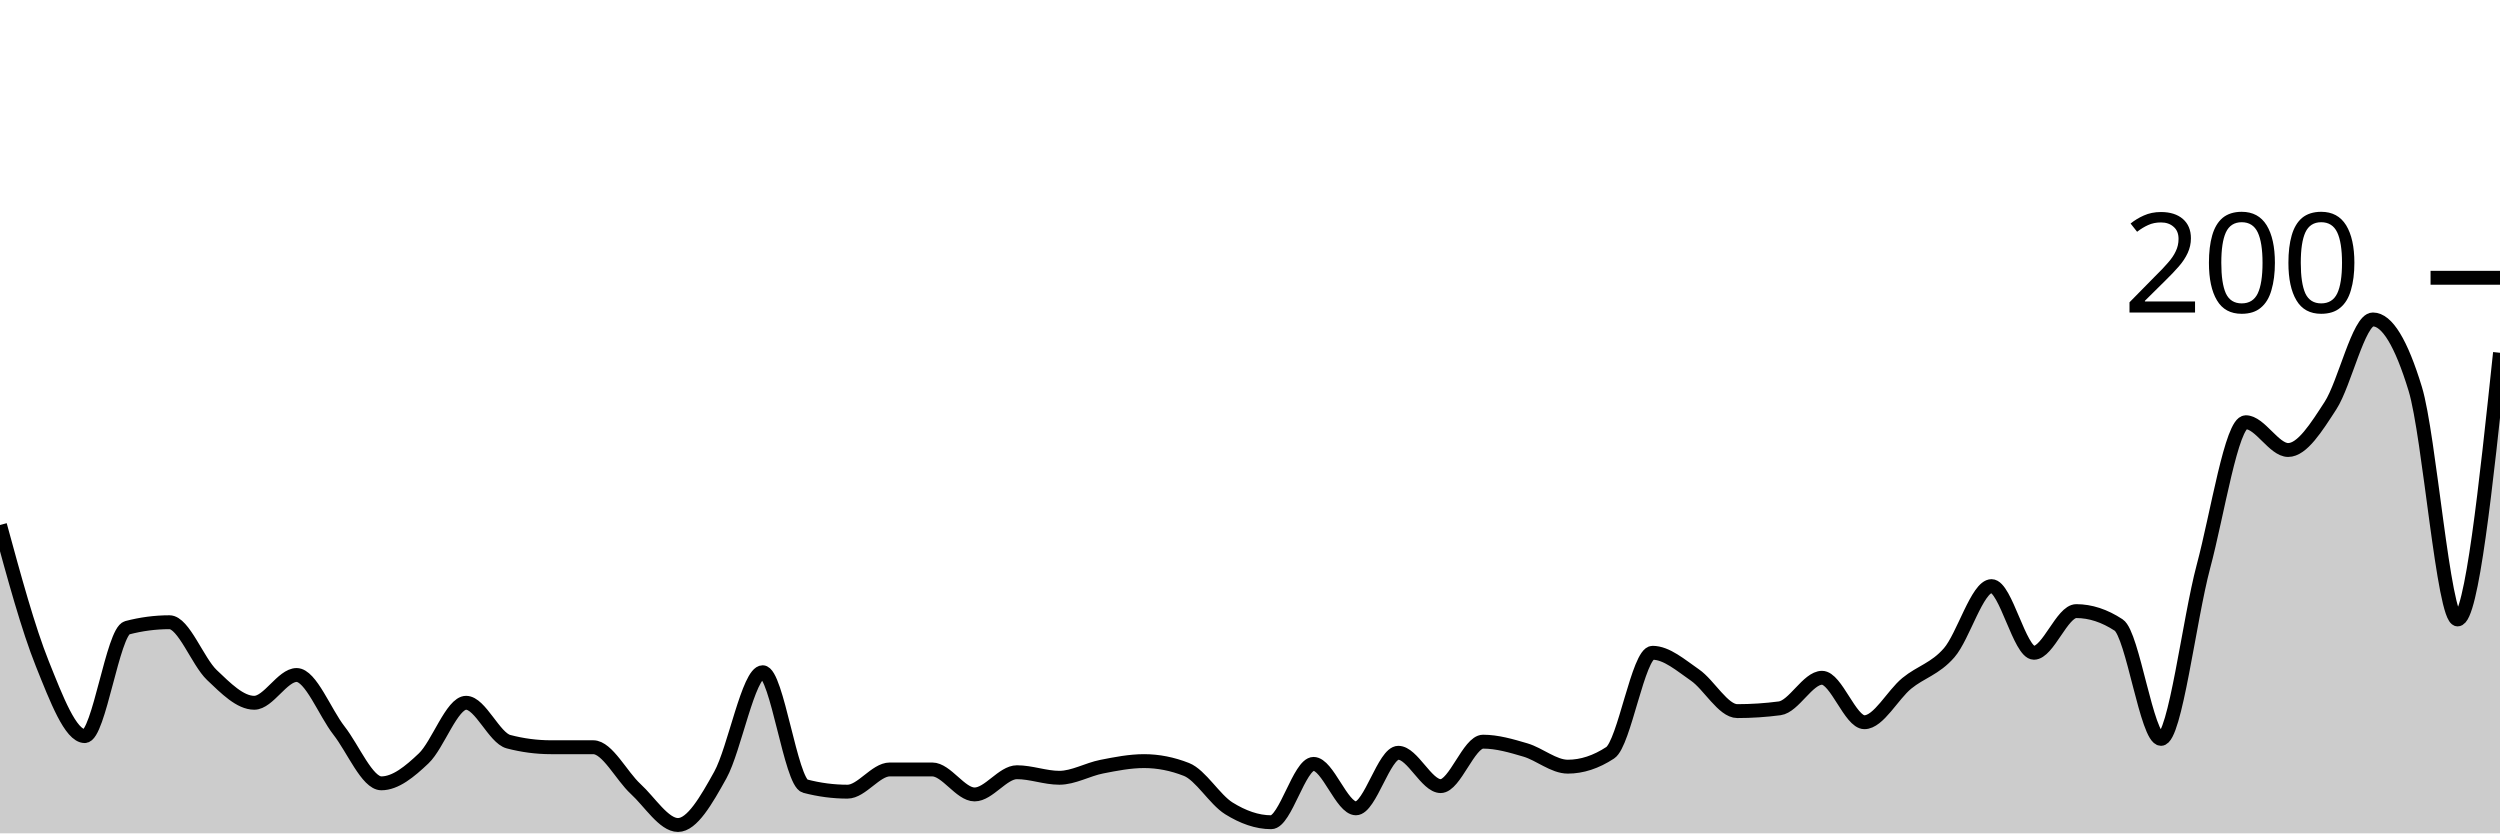
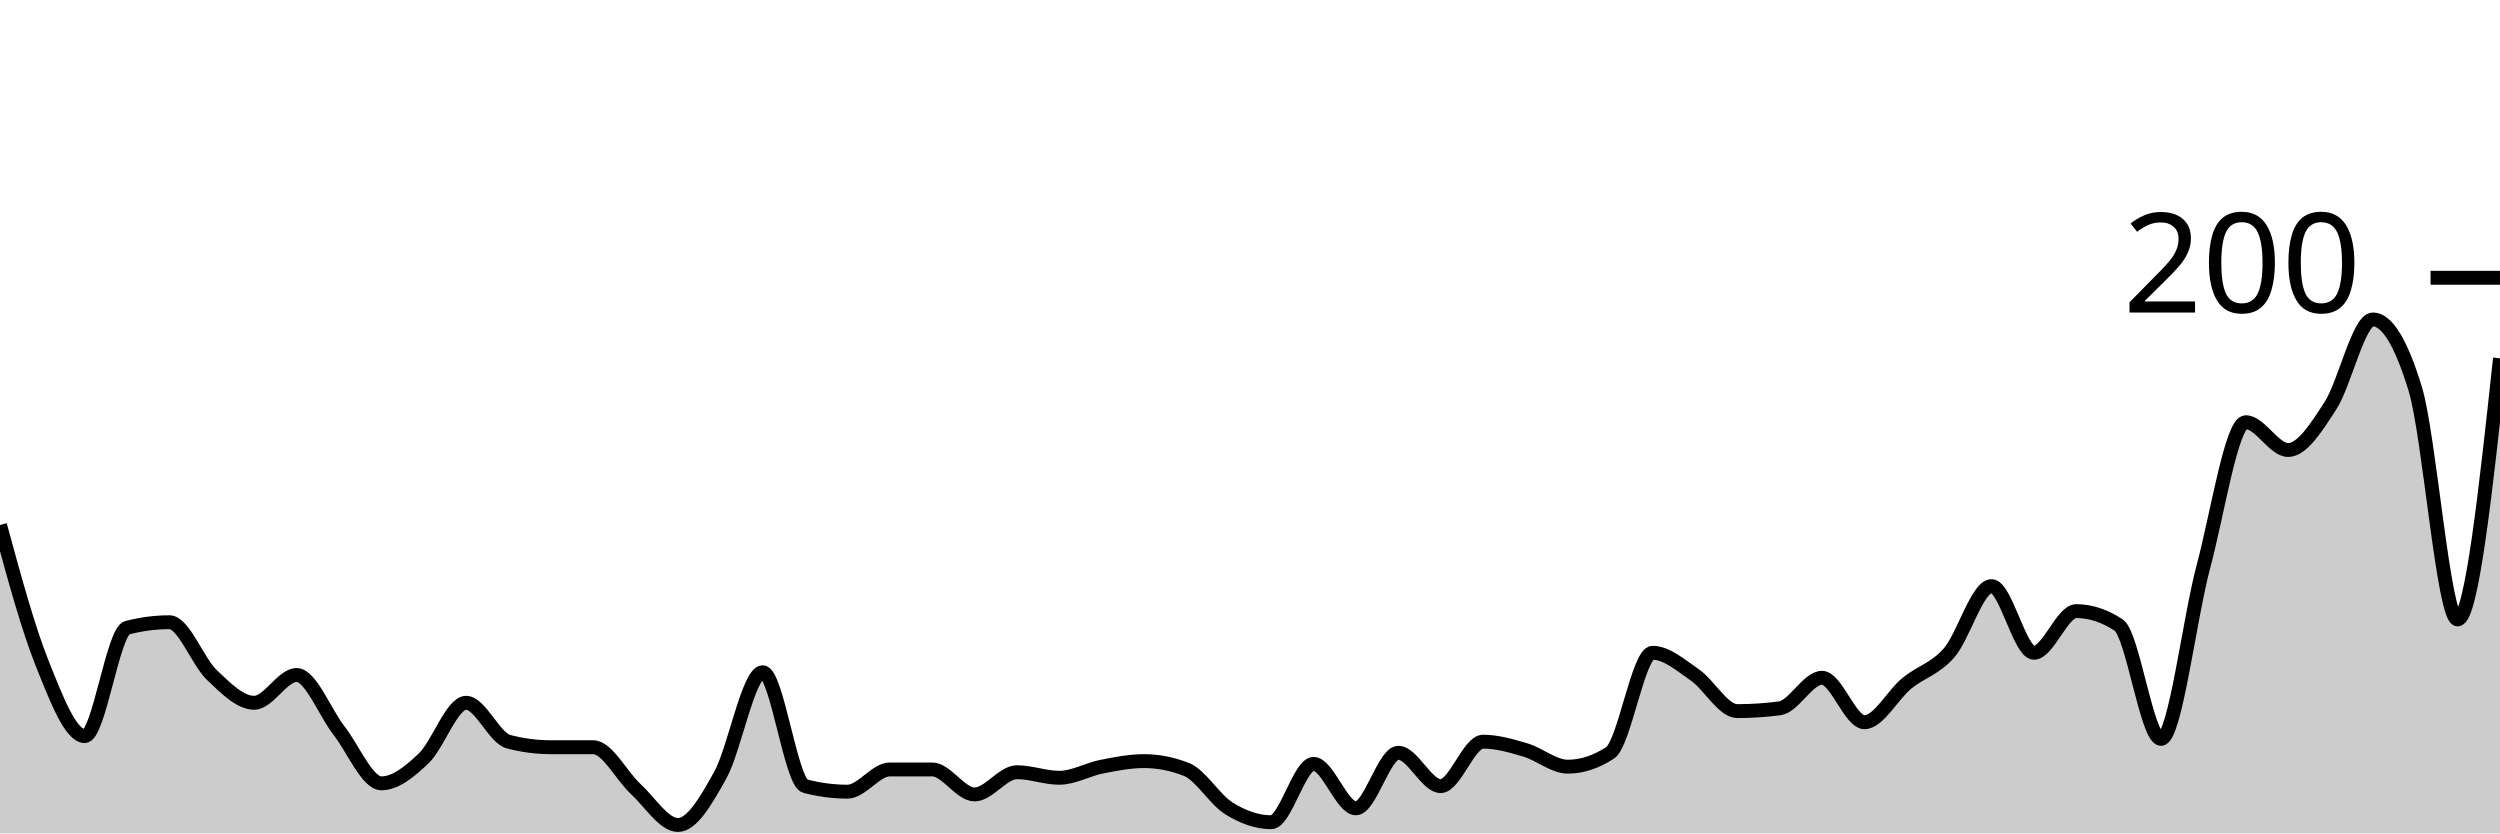
<svg xmlns="http://www.w3.org/2000/svg" viewBox="0 0 180 60">
  <g transform="translate(0,20)">
-     <path class="area" fill="rgba(0, 0, 0, 0.2)" d="M0,17.8C1.017,21.533,2.034,25.267,3.051,27.8C4.068,30.333,5.085,33,6.102,33C7.119,33,8.136,25.467,9.153,25.2C10.169,24.933,11.186,24.8,12.203,24.8C13.22,24.8,14.237,27.633,15.254,28.6C16.271,29.567,17.288,30.6,18.305,30.6C19.322,30.6,20.339,28.6,21.356,28.6C22.373,28.6,23.39,31.3,24.407,32.6C25.424,33.9,26.441,36.4,27.458,36.4C28.475,36.4,29.492,35.567,30.508,34.6C31.525,33.633,32.542,30.6,33.559,30.6C34.576,30.6,35.593,33.133,36.61,33.4C37.627,33.667,38.644,33.8,39.661,33.8C40.678,33.8,41.695,33.8,42.712,33.8C43.729,33.8,44.746,35.867,45.763,36.8C46.78,37.733,47.797,39.4,48.814,39.4C49.831,39.4,50.847,37.633,51.864,35.8C52.881,33.967,53.898,28.4,54.915,28.4C55.932,28.4,56.949,36.333,57.966,36.6C58.983,36.867,60,37,61.017,37C62.034,37,63.051,35.4,64.068,35.4C65.085,35.4,66.102,35.4,67.119,35.4C68.136,35.4,69.153,37.2,70.169,37.2C71.186,37.2,72.203,35.6,73.22,35.6C74.237,35.6,75.254,36,76.271,36C77.288,36,78.305,35.4,79.322,35.2C80.339,35,81.356,34.8,82.373,34.8C83.39,34.8,84.407,35,85.424,35.4C86.441,35.8,87.458,37.567,88.475,38.2C89.492,38.833,90.508,39.2,91.525,39.2C92.542,39.2,93.559,35,94.576,35C95.593,35,96.61,38.2,97.627,38.2C98.644,38.2,99.661,34.2,100.678,34.2C101.695,34.2,102.712,36.6,103.729,36.6C104.746,36.6,105.763,33.4,106.78,33.4C107.797,33.4,108.814,33.7,109.831,34C110.847,34.3,111.864,35.2,112.881,35.2C113.898,35.2,114.915,34.867,115.932,34.2C116.949,33.533,117.966,27,118.983,27C120,27,121.017,27.9,122.034,28.6C123.051,29.3,124.068,31.2,125.085,31.2C126.102,31.2,127.119,31.133,128.136,31C129.153,30.867,130.169,28.8,131.186,28.8C132.203,28.8,133.22,32,134.237,32C135.254,32,136.271,30.033,137.288,29.2C138.305,28.367,139.322,28.167,140.339,27C141.356,25.833,142.373,22.2,143.39,22.2C144.407,22.2,145.424,27,146.441,27C147.458,27,148.475,24,149.492,24C150.508,24,151.525,24.333,152.542,25C153.559,25.667,154.576,33.2,155.593,33.2C156.61,33.2,157.627,24.6,158.644,20.8C159.661,17,160.678,10.4,161.695,10.4C162.712,10.4,163.729,12.4,164.746,12.4C165.763,12.4,166.78,10.767,167.797,9.2C168.814,7.633,169.831,3,170.847,3C171.864,3,172.881,4.667,173.898,8C174.915,11.333,175.932,24.6,176.949,24.6C177.966,24.6,178.983,15,180,5.4L180,40C178.983,40,177.966,40,176.949,40C175.932,40,174.915,40,173.898,40C172.881,40,171.864,40,170.847,40C169.831,40,168.814,40,167.797,40C166.78,40,165.763,40,164.746,40C163.729,40,162.712,40,161.695,40C160.678,40,159.661,40,158.644,40C157.627,40,156.61,40,155.593,40C154.576,40,153.559,40,152.542,40C151.525,40,150.508,40,149.492,40C148.475,40,147.458,40,146.441,40C145.424,40,144.407,40,143.39,40C142.373,40,141.356,40,140.339,40C139.322,40,138.305,40,137.288,40C136.271,40,135.254,40,134.237,40C133.22,40,132.203,40,131.186,40C130.169,40,129.153,40,128.136,40C127.119,40,126.102,40,125.085,40C124.068,40,123.051,40,122.034,40C121.017,40,120,40,118.983,40C117.966,40,116.949,40,115.932,40C114.915,40,113.898,40,112.881,40C111.864,40,110.847,40,109.831,40C108.814,40,107.797,40,106.78,40C105.763,40,104.746,40,103.729,40C102.712,40,101.695,40,100.678,40C99.661,40,98.644,40,97.627,40C96.61,40,95.593,40,94.576,40C93.559,40,92.542,40,91.525,40C90.508,40,89.492,40,88.475,40C87.458,40,86.441,40,85.424,40C84.407,40,83.39,40,82.373,40C81.356,40,80.339,40,79.322,40C78.305,40,77.288,40,76.271,40C75.254,40,74.237,40,73.22,40C72.203,40,71.186,40,70.169,40C69.153,40,68.136,40,67.119,40C66.102,40,65.085,40,64.068,40C63.051,40,62.034,40,61.017,40C60,40,58.983,40,57.966,40C56.949,40,55.932,40,54.915,40C53.898,40,52.881,40,51.864,40C50.847,40,49.831,40,48.814,40C47.797,40,46.78,40,45.763,40C44.746,40,43.729,40,42.712,40C41.695,40,40.678,40,39.661,40C38.644,40,37.627,40,36.61,40C35.593,40,34.576,40,33.559,40C32.542,40,31.525,40,30.508,40C29.492,40,28.475,40,27.458,40C26.441,40,25.424,40,24.407,40C23.39,40,22.373,40,21.356,40C20.339,40,19.322,40,18.305,40C17.288,40,16.271,40,15.254,40C14.237,40,13.22,40,12.203,40C11.186,40,10.169,40,9.153,40C8.136,40,7.119,40,6.102,40C5.085,40,4.068,40,3.051,40C2.034,40,1.017,40,0,40Z" />
-     <path class="line" stroke="black" fill="none" d="M0,17.8C1.017,21.533,2.034,25.267,3.051,27.8C4.068,30.333,5.085,33,6.102,33C7.119,33,8.136,25.467,9.153,25.2C10.169,24.933,11.186,24.8,12.203,24.8C13.22,24.8,14.237,27.633,15.254,28.6C16.271,29.567,17.288,30.6,18.305,30.6C19.322,30.6,20.339,28.6,21.356,28.6C22.373,28.6,23.39,31.3,24.407,32.6C25.424,33.9,26.441,36.4,27.458,36.4C28.475,36.4,29.492,35.567,30.508,34.6C31.525,33.633,32.542,30.6,33.559,30.6C34.576,30.6,35.593,33.133,36.61,33.4C37.627,33.667,38.644,33.8,39.661,33.8C40.678,33.8,41.695,33.8,42.712,33.8C43.729,33.8,44.746,35.867,45.763,36.8C46.78,37.733,47.797,39.4,48.814,39.4C49.831,39.4,50.847,37.633,51.864,35.8C52.881,33.967,53.898,28.4,54.915,28.4C55.932,28.4,56.949,36.333,57.966,36.6C58.983,36.867,60,37,61.017,37C62.034,37,63.051,35.4,64.068,35.4C65.085,35.4,66.102,35.4,67.119,35.4C68.136,35.4,69.153,37.2,70.169,37.2C71.186,37.2,72.203,35.6,73.22,35.6C74.237,35.6,75.254,36,76.271,36C77.288,36,78.305,35.4,79.322,35.2C80.339,35,81.356,34.8,82.373,34.8C83.39,34.8,84.407,35,85.424,35.4C86.441,35.8,87.458,37.567,88.475,38.2C89.492,38.833,90.508,39.2,91.525,39.2C92.542,39.2,93.559,35,94.576,35C95.593,35,96.61,38.2,97.627,38.2C98.644,38.2,99.661,34.2,100.678,34.2C101.695,34.2,102.712,36.6,103.729,36.6C104.746,36.6,105.763,33.4,106.78,33.4C107.797,33.4,108.814,33.7,109.831,34C110.847,34.3,111.864,35.2,112.881,35.2C113.898,35.2,114.915,34.867,115.932,34.2C116.949,33.533,117.966,27,118.983,27C120,27,121.017,27.9,122.034,28.6C123.051,29.3,124.068,31.2,125.085,31.2C126.102,31.2,127.119,31.133,128.136,31C129.153,30.867,130.169,28.8,131.186,28.8C132.203,28.8,133.22,32,134.237,32C135.254,32,136.271,30.033,137.288,29.2C138.305,28.367,139.322,28.167,140.339,27C141.356,25.833,142.373,22.2,143.39,22.2C144.407,22.2,145.424,27,146.441,27C147.458,27,148.475,24,149.492,24C150.508,24,151.525,24.333,152.542,25C153.559,25.667,154.576,33.2,155.593,33.2C156.61,33.2,157.627,24.6,158.644,20.8C159.661,17,160.678,10.4,161.695,10.4C162.712,10.4,163.729,12.4,164.746,12.4C165.763,12.4,166.78,10.767,167.797,9.2C168.814,7.633,169.831,3,170.847,3C171.864,3,172.881,4.667,173.898,8C174.915,11.333,175.932,24.6,176.949,24.6C177.966,24.6,178.983,15,180,5.4" />
+     <path class="area" fill="rgba(0, 0, 0, 0.2)" d="M0,17.8C1.017,21.533,2.034,25.267,3.051,27.8C4.068,30.333,5.085,33,6.102,33C7.119,33,8.136,25.467,9.153,25.2C10.169,24.933,11.186,24.8,12.203,24.8C13.22,24.8,14.237,27.633,15.254,28.6C16.271,29.567,17.288,30.6,18.305,30.6C19.322,30.6,20.339,28.6,21.356,28.6C22.373,28.6,23.39,31.3,24.407,32.6C25.424,33.9,26.441,36.4,27.458,36.4C28.475,36.4,29.492,35.567,30.508,34.6C31.525,33.633,32.542,30.6,33.559,30.6C34.576,30.6,35.593,33.133,36.61,33.4C37.627,33.667,38.644,33.8,39.661,33.8C40.678,33.8,41.695,33.8,42.712,33.8C43.729,33.8,44.746,35.867,45.763,36.8C46.78,37.733,47.797,39.4,48.814,39.4C49.831,39.4,50.847,37.633,51.864,35.8C52.881,33.967,53.898,28.4,54.915,28.4C55.932,28.4,56.949,36.333,57.966,36.6C58.983,36.867,60,37,61.017,37C62.034,37,63.051,35.4,64.068,35.4C65.085,35.4,66.102,35.4,67.119,35.4C68.136,35.4,69.153,37.2,70.169,37.2C71.186,37.2,72.203,35.6,73.22,35.6C74.237,35.6,75.254,36,76.271,36C77.288,36,78.305,35.4,79.322,35.2C80.339,35,81.356,34.8,82.373,34.8C83.39,34.8,84.407,35,85.424,35.4C86.441,35.8,87.458,37.567,88.475,38.2C89.492,38.833,90.508,39.2,91.525,39.2C92.542,39.2,93.559,35,94.576,35C95.593,35,96.61,38.2,97.627,38.2C98.644,38.2,99.661,34.2,100.678,34.2C101.695,34.2,102.712,36.6,103.729,36.6C104.746,36.6,105.763,33.4,106.78,33.4C107.797,33.4,108.814,33.7,109.831,34C110.847,34.3,111.864,35.2,112.881,35.2C113.898,35.2,114.915,34.867,115.932,34.2C116.949,33.533,117.966,27,118.983,27C120,27,121.017,27.9,122.034,28.6C123.051,29.3,124.068,31.2,125.085,31.2C126.102,31.2,127.119,31.133,128.136,31C129.153,30.867,130.169,28.8,131.186,28.8C132.203,28.8,133.22,32,134.237,32C135.254,32,136.271,30.033,137.288,29.2C138.305,28.367,139.322,28.167,140.339,27C141.356,25.833,142.373,22.2,143.39,22.2C144.407,22.2,145.424,27,146.441,27C147.458,27,148.475,24,149.492,24C150.508,24,151.525,24.333,152.542,25C153.559,25.667,154.576,33.2,155.593,33.2C156.61,33.2,157.627,24.6,158.644,20.8C159.661,17,160.678,10.4,161.695,10.4C162.712,10.4,163.729,12.4,164.746,12.4C165.763,12.4,166.78,10.767,167.797,9.2C168.814,7.633,169.831,3,170.847,3C171.864,3,172.881,4.667,173.898,8C174.915,11.333,175.932,24.6,176.949,24.6C177.966,24.6,178.983,15.2,180,5.8L180,40C178.983,40,177.966,40,176.949,40C175.932,40,174.915,40,173.898,40C172.881,40,171.864,40,170.847,40C169.831,40,168.814,40,167.797,40C166.78,40,165.763,40,164.746,40C163.729,40,162.712,40,161.695,40C160.678,40,159.661,40,158.644,40C157.627,40,156.61,40,155.593,40C154.576,40,153.559,40,152.542,40C151.525,40,150.508,40,149.492,40C148.475,40,147.458,40,146.441,40C145.424,40,144.407,40,143.39,40C142.373,40,141.356,40,140.339,40C139.322,40,138.305,40,137.288,40C136.271,40,135.254,40,134.237,40C133.22,40,132.203,40,131.186,40C130.169,40,129.153,40,128.136,40C127.119,40,126.102,40,125.085,40C124.068,40,123.051,40,122.034,40C121.017,40,120,40,118.983,40C117.966,40,116.949,40,115.932,40C114.915,40,113.898,40,112.881,40C111.864,40,110.847,40,109.831,40C108.814,40,107.797,40,106.78,40C105.763,40,104.746,40,103.729,40C102.712,40,101.695,40,100.678,40C99.661,40,98.644,40,97.627,40C96.61,40,95.593,40,94.576,40C93.559,40,92.542,40,91.525,40C90.508,40,89.492,40,88.475,40C87.458,40,86.441,40,85.424,40C84.407,40,83.39,40,82.373,40C81.356,40,80.339,40,79.322,40C78.305,40,77.288,40,76.271,40C75.254,40,74.237,40,73.22,40C72.203,40,71.186,40,70.169,40C69.153,40,68.136,40,67.119,40C66.102,40,65.085,40,64.068,40C63.051,40,62.034,40,61.017,40C60,40,58.983,40,57.966,40C56.949,40,55.932,40,54.915,40C53.898,40,52.881,40,51.864,40C50.847,40,49.831,40,48.814,40C47.797,40,46.78,40,45.763,40C44.746,40,43.729,40,42.712,40C41.695,40,40.678,40,39.661,40C38.644,40,37.627,40,36.61,40C35.593,40,34.576,40,33.559,40C32.542,40,31.525,40,30.508,40C29.492,40,28.475,40,27.458,40C26.441,40,25.424,40,24.407,40C23.39,40,22.373,40,21.356,40C20.339,40,19.322,40,18.305,40C17.288,40,16.271,40,15.254,40C14.237,40,13.22,40,12.203,40C11.186,40,10.169,40,9.153,40C8.136,40,7.119,40,6.102,40C5.085,40,4.068,40,3.051,40C2.034,40,1.017,40,0,40Z" />
+     <path class="line" stroke="black" fill="none" d="M0,17.8C1.017,21.533,2.034,25.267,3.051,27.8C4.068,30.333,5.085,33,6.102,33C7.119,33,8.136,25.467,9.153,25.2C10.169,24.933,11.186,24.8,12.203,24.8C13.22,24.8,14.237,27.633,15.254,28.6C16.271,29.567,17.288,30.6,18.305,30.6C19.322,30.6,20.339,28.6,21.356,28.6C22.373,28.6,23.39,31.3,24.407,32.6C25.424,33.9,26.441,36.4,27.458,36.4C28.475,36.4,29.492,35.567,30.508,34.6C31.525,33.633,32.542,30.6,33.559,30.6C34.576,30.6,35.593,33.133,36.61,33.4C37.627,33.667,38.644,33.8,39.661,33.8C40.678,33.8,41.695,33.8,42.712,33.8C43.729,33.8,44.746,35.867,45.763,36.8C46.78,37.733,47.797,39.4,48.814,39.4C49.831,39.4,50.847,37.633,51.864,35.8C52.881,33.967,53.898,28.4,54.915,28.4C55.932,28.4,56.949,36.333,57.966,36.6C58.983,36.867,60,37,61.017,37C62.034,37,63.051,35.4,64.068,35.4C65.085,35.4,66.102,35.4,67.119,35.4C68.136,35.4,69.153,37.2,70.169,37.2C71.186,37.2,72.203,35.6,73.22,35.6C74.237,35.6,75.254,36,76.271,36C77.288,36,78.305,35.4,79.322,35.2C80.339,35,81.356,34.8,82.373,34.8C83.39,34.8,84.407,35,85.424,35.4C86.441,35.8,87.458,37.567,88.475,38.2C89.492,38.833,90.508,39.2,91.525,39.2C92.542,39.2,93.559,35,94.576,35C95.593,35,96.61,38.2,97.627,38.2C98.644,38.2,99.661,34.2,100.678,34.2C101.695,34.2,102.712,36.6,103.729,36.6C104.746,36.6,105.763,33.4,106.78,33.4C107.797,33.4,108.814,33.7,109.831,34C110.847,34.3,111.864,35.2,112.881,35.2C113.898,35.2,114.915,34.867,115.932,34.2C116.949,33.533,117.966,27,118.983,27C120,27,121.017,27.9,122.034,28.6C123.051,29.3,124.068,31.2,125.085,31.2C126.102,31.2,127.119,31.133,128.136,31C129.153,30.867,130.169,28.8,131.186,28.8C132.203,28.8,133.22,32,134.237,32C135.254,32,136.271,30.033,137.288,29.2C138.305,28.367,139.322,28.167,140.339,27C141.356,25.833,142.373,22.2,143.39,22.2C144.407,22.2,145.424,27,146.441,27C147.458,27,148.475,24,149.492,24C150.508,24,151.525,24.333,152.542,25C153.559,25.667,154.576,33.2,155.593,33.2C156.61,33.2,157.627,24.6,158.644,20.8C159.661,17,160.678,10.4,161.695,10.4C162.712,10.4,163.729,12.4,164.746,12.4C165.763,12.4,166.78,10.767,167.797,9.2C168.814,7.633,169.831,3,170.847,3C171.864,3,172.881,4.667,173.898,8C174.915,11.333,175.932,24.6,176.949,24.6C177.966,24.6,178.983,15.2,180,5.8" />
    <path class="axis-ceiling" stroke-width="1" stroke="black" fill="none" d="M175,0L180,0" />
    <text class="axis-ceiling-label" font-family="sans-serif" text-anchor="end" font-size="10px" x="170" y="2.5">200</text>
  </g>
</svg>
